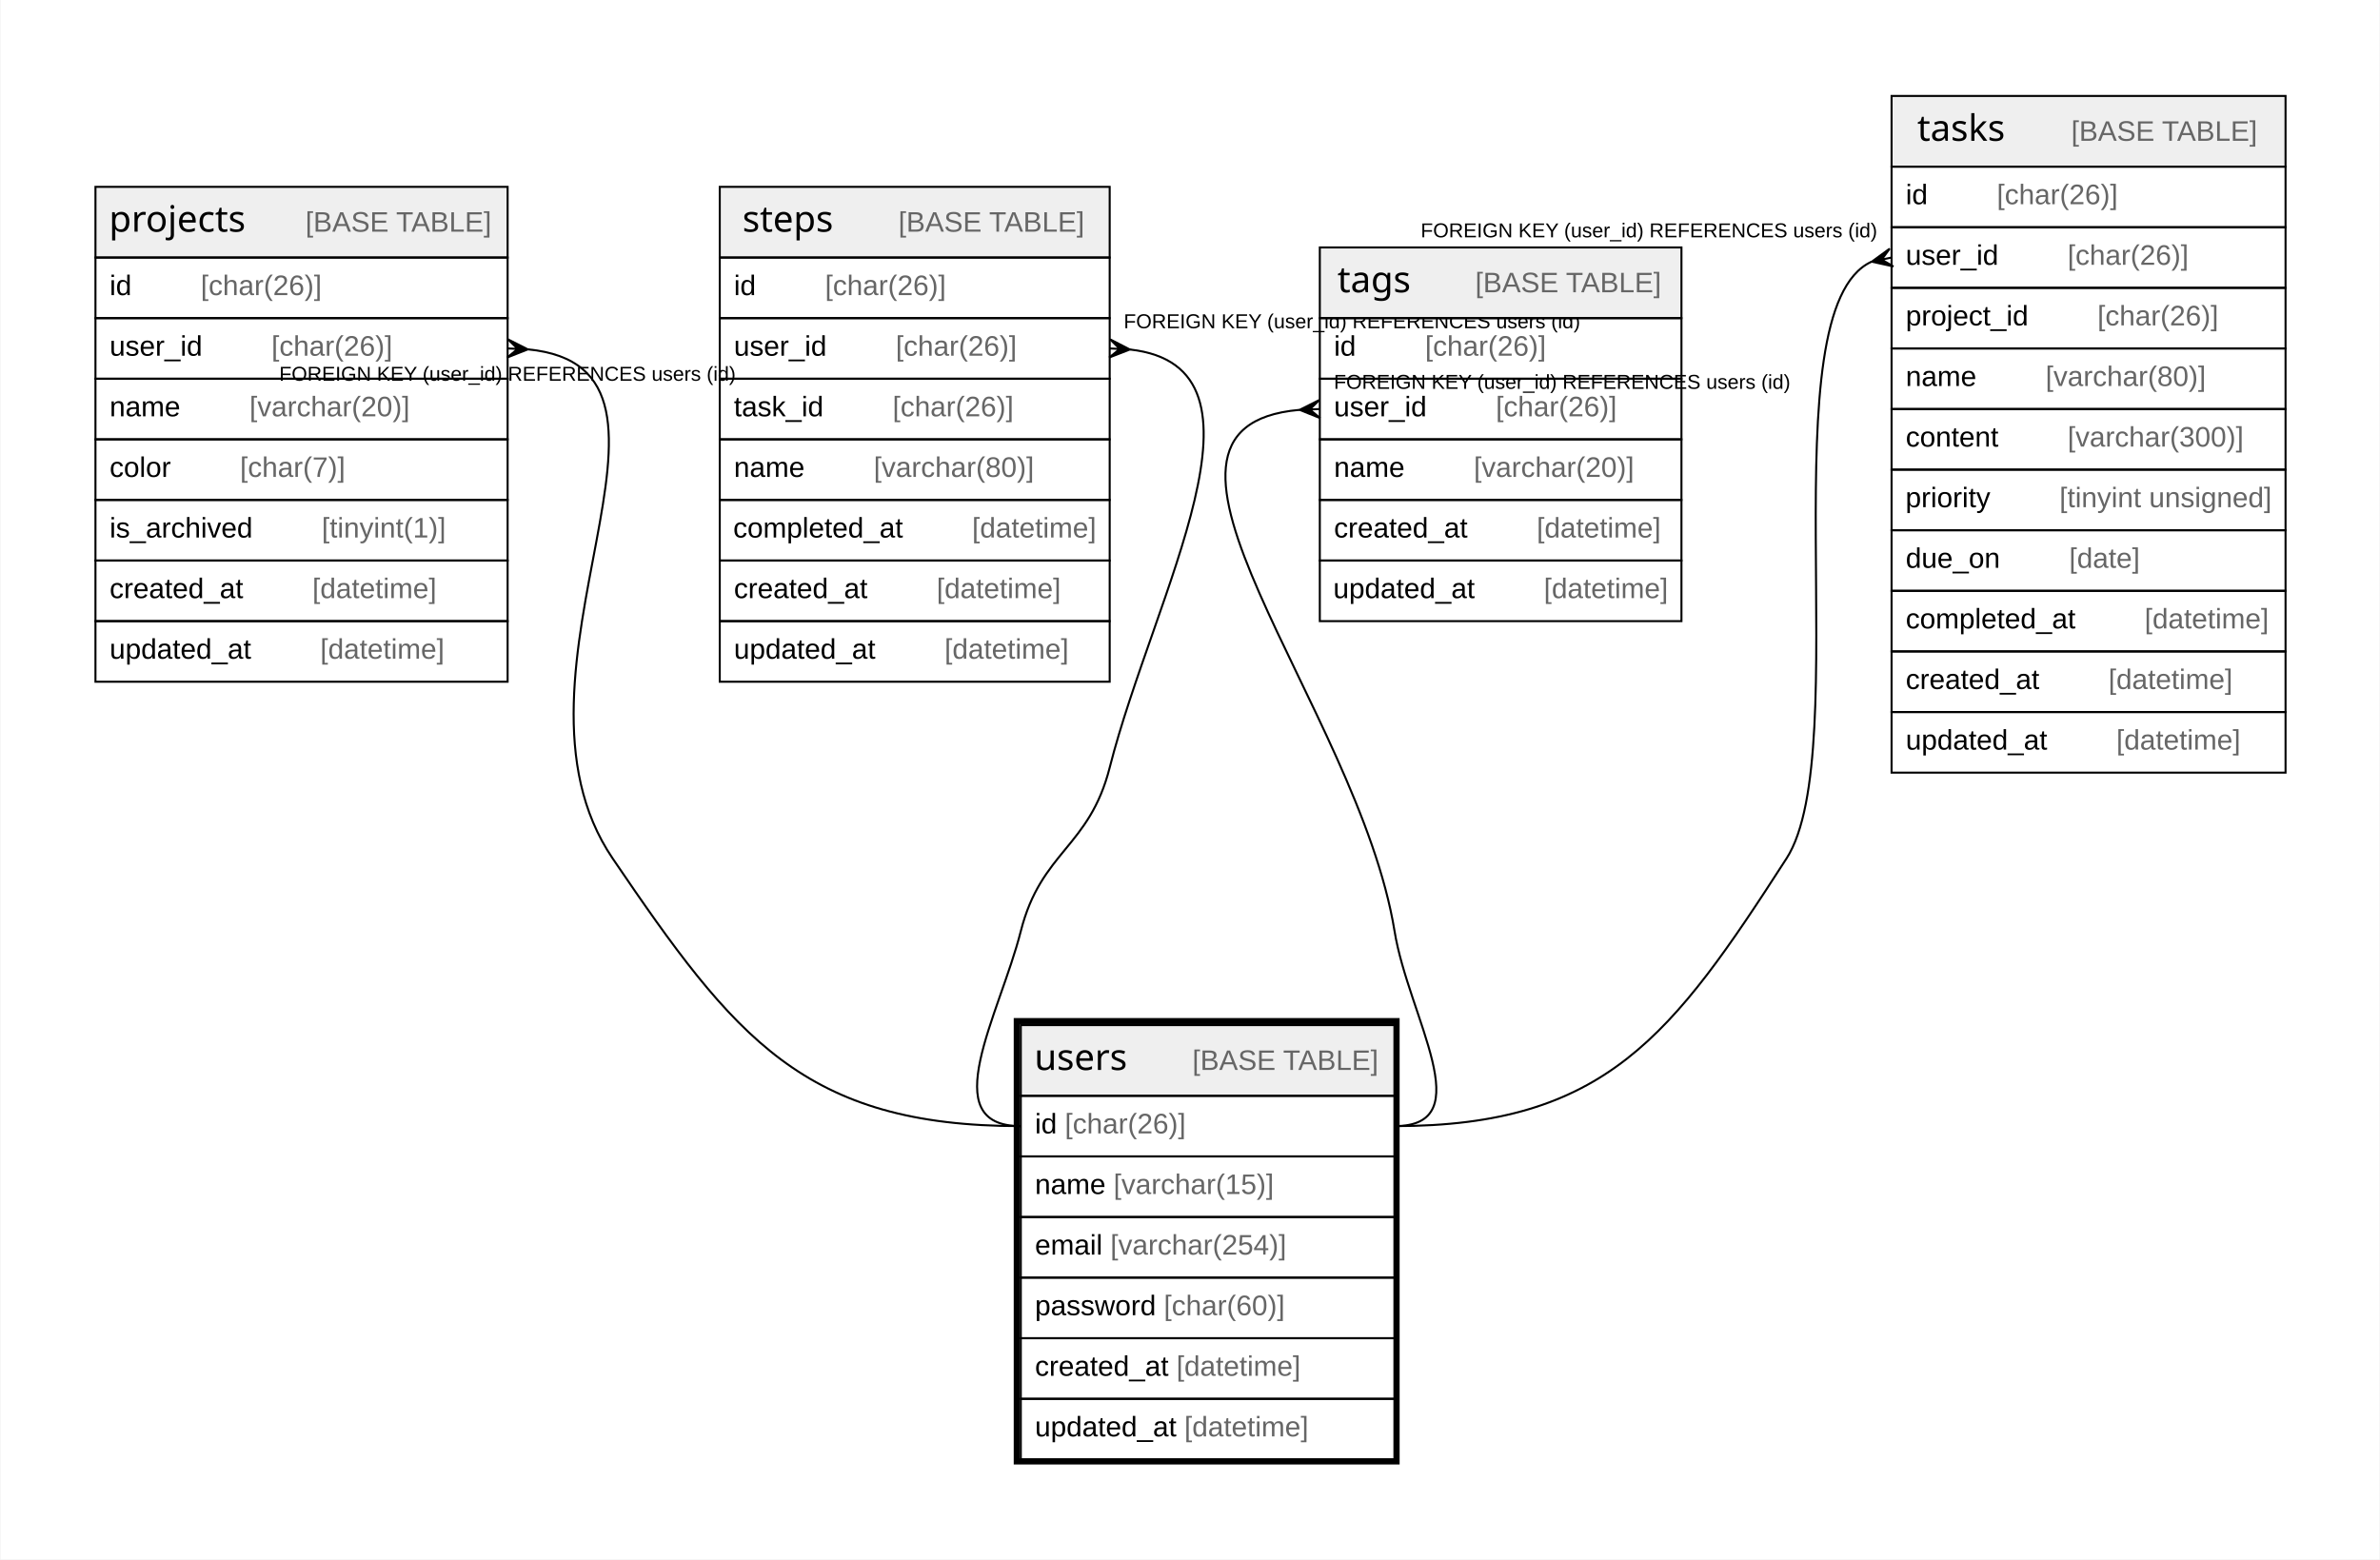
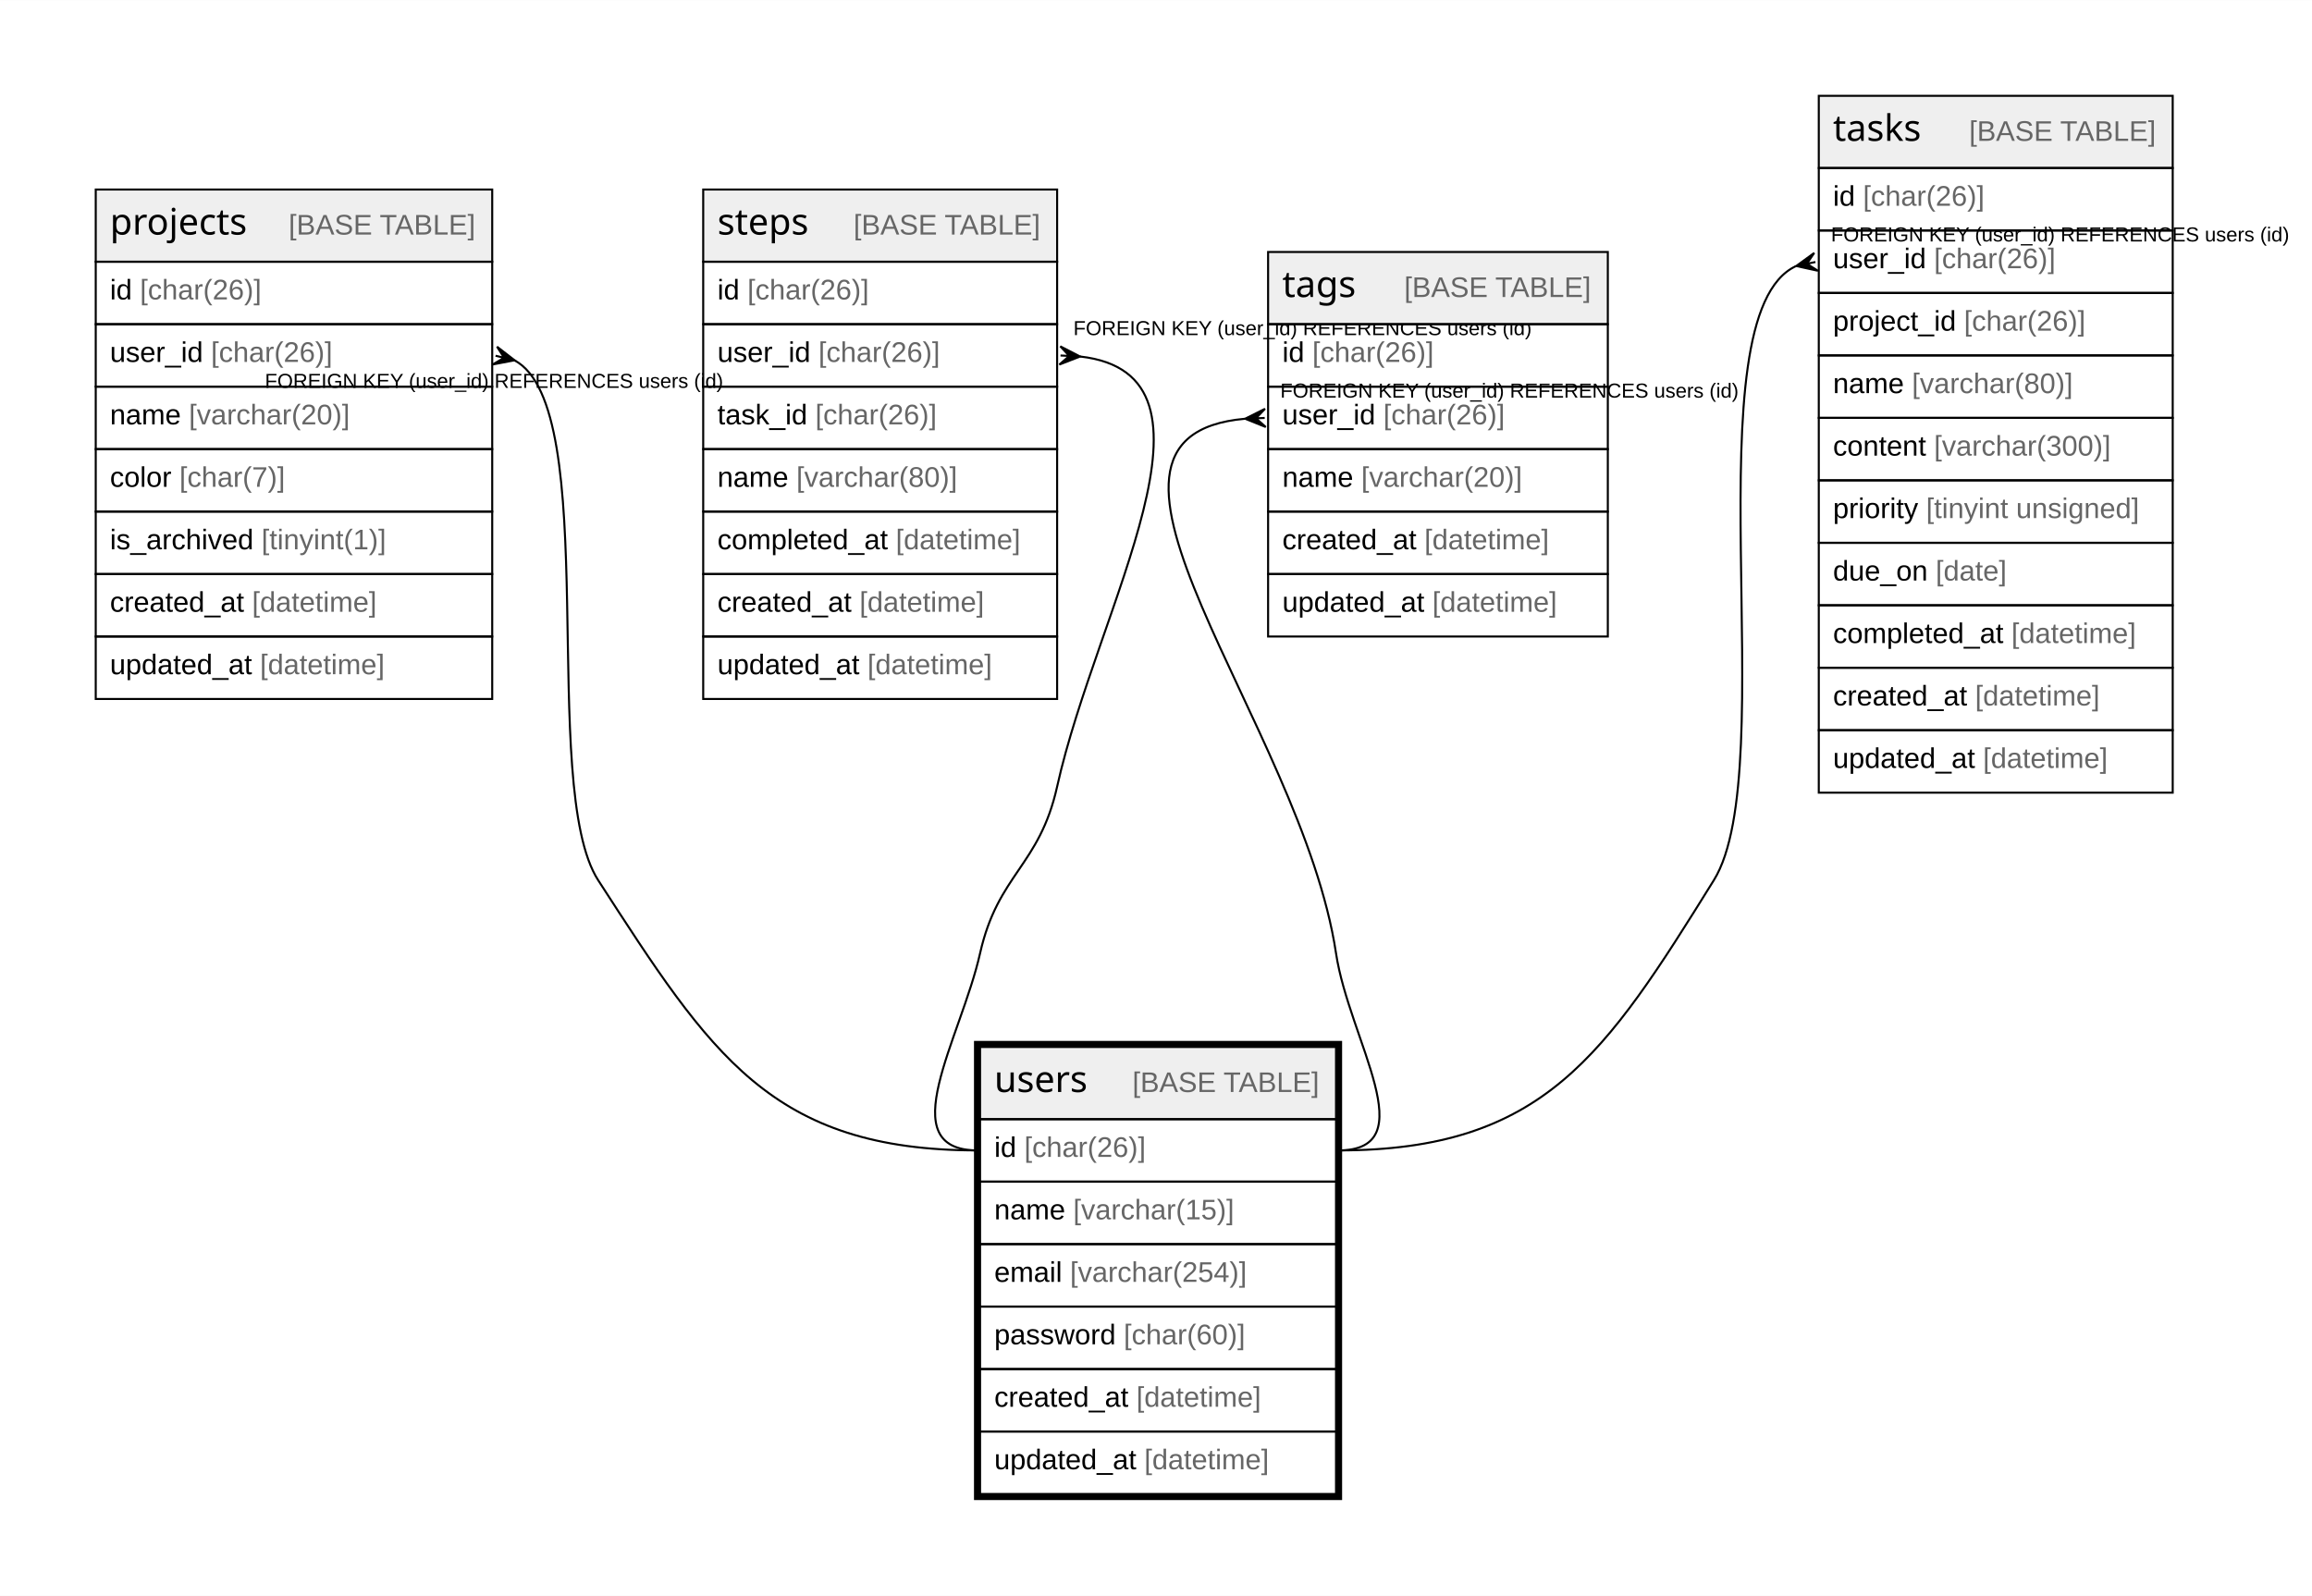
- <svg xmlns="http://www.w3.org/2000/svg" width="1178pt" height="772pt" viewBox="0.00 0.00 1177.50 772.00">
-   <g id="graph0" class="graph" transform="scale(1 1) rotate(0) translate(4 768)">
-     <polygon fill="#ffffff" stroke="transparent" points="-4,4 -4,-768 1173.5,-768 1173.5,4 -4,4" />
+ <svg xmlns="http://www.w3.org/2000/svg" width="1140pt" height="787pt" viewBox="0.00 0.00 1139.85 786.80">
+   <g id="graph0" class="graph" transform="scale(1 1) rotate(0) translate(4 782.8)">
+     <polygon fill="white" stroke="none" points="-4,4 -4,-782.8 1135.85,-782.8 1135.85,4 -4,4" />
    <g id="node1" class="node">
-       <polygon fill="#efefef" stroke="transparent" points="501,-225.5 501,-260.5 686,-260.5 686,-225.5 501,-225.5" />
-       <polygon fill="none" stroke="#000000" points="501,-225.5 501,-260.5 686,-260.5 686,-225.5 501,-225.5" />
-       <text text-anchor="start" x="507.714" y="-238.3" font-family="Arial Bold" font-size="18.00" fill="#000000">users</text>
-       <text text-anchor="start" x="551.718" y="-238.3" font-family="Arial" font-size="14.00" fill="#000000">    </text>
-       <text text-anchor="start" x="585.923" y="-238.3" font-family="Arial" font-size="14.00" fill="#666666">[BASE TABLE]</text>
-       <polygon fill="none" stroke="#000000" points="501,-195.5 501,-225.5 686,-225.5 686,-195.5 501,-195.5" />
-       <text text-anchor="start" x="508" y="-206.9" font-family="Arial" font-size="14.00" fill="#000000">id </text>
-       <text text-anchor="start" x="522.78" y="-206.9" font-family="Arial" font-size="14.00" fill="#666666">[char(26)]</text>
-       <polygon fill="none" stroke="#000000" points="501,-165.5 501,-195.5 686,-195.5 686,-165.5 501,-165.5" />
-       <text text-anchor="start" x="508" y="-176.9" font-family="Arial" font-size="14.00" fill="#000000">name </text>
-       <text text-anchor="start" x="546.899" y="-176.9" font-family="Arial" font-size="14.00" fill="#666666">[varchar(15)]</text>
-       <polygon fill="none" stroke="#000000" points="501,-135.5 501,-165.5 686,-165.5 686,-135.5 501,-135.5" />
-       <text text-anchor="start" x="508" y="-146.9" font-family="Arial" font-size="14.00" fill="#000000">email </text>
-       <text text-anchor="start" x="545.33" y="-146.9" font-family="Arial" font-size="14.00" fill="#666666">[varchar(254)]</text>
-       <polygon fill="none" stroke="#000000" points="501,-105.5 501,-135.5 686,-135.5 686,-105.5 501,-105.5" />
-       <text text-anchor="start" x="508" y="-116.9" font-family="Arial" font-size="14.00" fill="#000000">password </text>
-       <text text-anchor="start" x="571.788" y="-116.9" font-family="Arial" font-size="14.00" fill="#666666">[char(60)]</text>
-       <polygon fill="none" stroke="#000000" points="501,-75.5 501,-105.5 686,-105.5 686,-75.5 501,-75.5" />
-       <text text-anchor="start" x="508" y="-86.9" font-family="Arial" font-size="14.00" fill="#000000">created_at </text>
-       <text text-anchor="start" x="578.028" y="-86.9" font-family="Arial" font-size="14.00" fill="#666666">[datetime]</text>
-       <polygon fill="none" stroke="#000000" points="501,-45.5 501,-75.5 686,-75.5 686,-45.5 501,-45.5" />
-       <text text-anchor="start" x="508" y="-56.9" font-family="Arial" font-size="14.00" fill="#000000">updated_at </text>
-       <text text-anchor="start" x="581.933" y="-56.9" font-family="Arial" font-size="14.00" fill="#666666">[datetime]</text>
-       <polygon fill="none" stroke="#000000" stroke-width="3" points="499,-44.5 499,-262.5 687,-262.5 687,-44.5 499,-44.5" />
+       <polygon fill="#efefef" stroke="none" points="479.19,-231 479.19,-266.6 654.68,-266.6 654.68,-231 479.19,-231" />
+       <polygon fill="none" stroke="black" points="479.19,-231 479.19,-266.6 654.68,-266.6 654.68,-231 479.19,-231" />
+       <text text-anchor="start" x="486.19" y="-244.4" font-family="Arial Bold" font-size="18.00">users</text>
+       <text text-anchor="start" x="523.19" y="-244.4" font-family="Arial" font-size="14.00">    </text>
+       <text text-anchor="start" x="554.3" y="-244.4" font-family="Arial" font-size="14.00" fill="#666666">[BASE TABLE]</text>
+       <polygon fill="none" stroke="black" points="479.19,-200.2 479.19,-231 654.68,-231 654.68,-200.2 479.19,-200.2" />
+       <text text-anchor="start" x="486.19" y="-212.4" font-family="Arial" font-size="14.00">id </text>
+       <text text-anchor="start" x="500.98" y="-212.4" font-family="Arial" font-size="14.00" fill="#666666">[char(26)]</text>
+       <polygon fill="none" stroke="black" points="479.19,-169.4 479.19,-200.2 654.68,-200.2 654.68,-169.4 479.19,-169.4" />
+       <text text-anchor="start" x="486.19" y="-181.6" font-family="Arial" font-size="14.00">name </text>
+       <text text-anchor="start" x="525.1" y="-181.6" font-family="Arial" font-size="14.00" fill="#666666">[varchar(15)]</text>
+       <polygon fill="none" stroke="black" points="479.19,-138.6 479.19,-169.4 654.68,-169.4 654.68,-138.6 479.19,-138.6" />
+       <text text-anchor="start" x="486.19" y="-150.8" font-family="Arial" font-size="14.00">email </text>
+       <text text-anchor="start" x="523.54" y="-150.8" font-family="Arial" font-size="14.00" fill="#666666">[varchar(254)]</text>
+       <polygon fill="none" stroke="black" points="479.19,-107.8 479.19,-138.6 654.68,-138.6 654.68,-107.8 479.19,-107.8" />
+       <text text-anchor="start" x="486.19" y="-120" font-family="Arial" font-size="14.00">password </text>
+       <text text-anchor="start" x="550" y="-120" font-family="Arial" font-size="14.00" fill="#666666">[char(60)]</text>
+       <polygon fill="none" stroke="black" points="479.19,-77 479.19,-107.8 654.68,-107.8 654.68,-77 479.19,-77" />
+       <text text-anchor="start" x="486.19" y="-89.2" font-family="Arial" font-size="14.00">created_at </text>
+       <text text-anchor="start" x="556.24" y="-89.2" font-family="Arial" font-size="14.00" fill="#666666">[datetime]</text>
+       <polygon fill="none" stroke="black" points="479.19,-46.2 479.19,-77 654.68,-77 654.68,-46.2 479.19,-46.2" />
+       <text text-anchor="start" x="486.19" y="-58.4" font-family="Arial" font-size="14.00">updated_at </text>
+       <text text-anchor="start" x="560.15" y="-58.4" font-family="Arial" font-size="14.00" fill="#666666">[datetime]</text>
+       <polygon fill="none" stroke="black" stroke-width="3" points="477.69,-44.7 477.69,-268.1 656.18,-268.1 656.18,-44.7 477.69,-44.7" />
    </g>
    <g id="node2" class="node">
-       <polygon fill="#efefef" stroke="transparent" points="43,-640.5 43,-675.5 247,-675.5 247,-640.5 43,-640.5" />
-       <polygon fill="none" stroke="#000000" points="43,-640.5 43,-675.5 247,-675.5 247,-640.5 43,-640.5" />
-       <text text-anchor="start" x="49.712" y="-653.3" font-family="Arial Bold" font-size="18.00" fill="#000000">projects</text>
-       <text text-anchor="start" x="112.72" y="-653.3" font-family="Arial" font-size="14.00" fill="#000000">    </text>
-       <text text-anchor="start" x="146.924" y="-653.3" font-family="Arial" font-size="14.00" fill="#666666">[BASE TABLE]</text>
-       <polygon fill="none" stroke="#000000" points="43,-610.5 43,-640.5 247,-640.5 247,-610.5 43,-610.5" />
-       <text text-anchor="start" x="50" y="-621.9" font-family="Arial" font-size="14.00" fill="#000000">id    </text>
-       <text text-anchor="start" x="95.094" y="-621.9" font-family="Arial" font-size="14.00" fill="#666666">[char(26)]</text>
-       <polygon fill="none" stroke="#000000" points="43,-580.5 43,-610.5 247,-610.5 247,-580.5 43,-580.5" />
-       <text text-anchor="start" x="50" y="-591.9" font-family="Arial" font-size="14.00" fill="#000000">user_id    </text>
-       <text text-anchor="start" x="130.102" y="-591.9" font-family="Arial" font-size="14.00" fill="#666666">[char(26)]</text>
-       <polygon fill="none" stroke="#000000" points="43,-550.5 43,-580.5 247,-580.5 247,-550.5 43,-550.5" />
-       <text text-anchor="start" x="50" y="-561.9" font-family="Arial" font-size="14.00" fill="#000000">name    </text>
-       <text text-anchor="start" x="119.213" y="-561.9" font-family="Arial" font-size="14.00" fill="#666666">[varchar(20)]</text>
-       <polygon fill="none" stroke="#000000" points="43,-520.5 43,-550.5 247,-550.5 247,-520.5 43,-520.5" />
-       <text text-anchor="start" x="50" y="-531.9" font-family="Arial" font-size="14.00" fill="#000000">color    </text>
-       <text text-anchor="start" x="114.537" y="-531.9" font-family="Arial" font-size="14.00" fill="#666666">[char(7)]</text>
-       <polygon fill="none" stroke="#000000" points="43,-490.5 43,-520.5 247,-520.5 247,-490.5 43,-490.5" />
-       <text text-anchor="start" x="50" y="-501.9" font-family="Arial" font-size="14.00" fill="#000000">is_archived    </text>
-       <text text-anchor="start" x="154.992" y="-501.9" font-family="Arial" font-size="14.00" fill="#666666">[tinyint(1)]</text>
-       <polygon fill="none" stroke="#000000" points="43,-460.5 43,-490.5 247,-490.5 247,-460.5 43,-460.5" />
-       <text text-anchor="start" x="50" y="-471.9" font-family="Arial" font-size="14.00" fill="#000000">created_at    </text>
-       <text text-anchor="start" x="150.342" y="-471.9" font-family="Arial" font-size="14.00" fill="#666666">[datetime]</text>
-       <polygon fill="none" stroke="#000000" points="43,-430.5 43,-460.5 247,-460.5 247,-430.5 43,-430.5" />
-       <text text-anchor="start" x="50" y="-441.9" font-family="Arial" font-size="14.00" fill="#000000">updated_at    </text>
-       <text text-anchor="start" x="154.247" y="-441.9" font-family="Arial" font-size="14.00" fill="#666666">[datetime]</text>
+       <polygon fill="#efefef" stroke="none" points="43.2,-653.8 43.2,-689.4 238.67,-689.4 238.67,-653.8 43.2,-653.8" />
+       <polygon fill="none" stroke="black" points="43.2,-653.8 43.2,-689.4 238.67,-689.4 238.67,-653.8 43.2,-653.8" />
+       <text text-anchor="start" x="50.2" y="-667.2" font-family="Arial Bold" font-size="18.00">projects</text>
+       <text text-anchor="start" x="107.18" y="-667.2" font-family="Arial" font-size="14.00">    </text>
+       <text text-anchor="start" x="138.3" y="-667.2" font-family="Arial" font-size="14.00" fill="#666666">[BASE TABLE]</text>
+       <polygon fill="none" stroke="black" points="43.2,-623 43.2,-653.8 238.67,-653.8 238.67,-623 43.2,-623" />
+       <text text-anchor="start" x="50.2" y="-635.2" font-family="Arial" font-size="14.00">id </text>
+       <text text-anchor="start" x="64.99" y="-635.2" font-family="Arial" font-size="14.00" fill="#666666">[char(26)]</text>
+       <polygon fill="none" stroke="black" points="43.2,-592.2 43.2,-623 238.67,-623 238.67,-592.2 43.2,-592.2" />
+       <text text-anchor="start" x="50.2" y="-604.4" font-family="Arial" font-size="14.00">user_id </text>
+       <text text-anchor="start" x="100.01" y="-604.4" font-family="Arial" font-size="14.00" fill="#666666">[char(26)]</text>
+       <polygon fill="none" stroke="black" points="43.2,-561.4 43.2,-592.2 238.67,-592.2 238.67,-561.4 43.2,-561.4" />
+       <text text-anchor="start" x="50.2" y="-573.6" font-family="Arial" font-size="14.00">name </text>
+       <text text-anchor="start" x="89.11" y="-573.6" font-family="Arial" font-size="14.00" fill="#666666">[varchar(20)]</text>
+       <polygon fill="none" stroke="black" points="43.2,-530.6 43.2,-561.4 238.67,-561.4 238.67,-530.6 43.2,-530.6" />
+       <text text-anchor="start" x="50.2" y="-542.8" font-family="Arial" font-size="14.00">color </text>
+       <text text-anchor="start" x="84.43" y="-542.8" font-family="Arial" font-size="14.00" fill="#666666">[char(7)]</text>
+       <polygon fill="none" stroke="black" points="43.2,-499.8 43.2,-530.6 238.67,-530.6 238.67,-499.8 43.2,-499.8" />
+       <text text-anchor="start" x="50.2" y="-512" font-family="Arial" font-size="14.00">is_archived </text>
+       <text text-anchor="start" x="124.9" y="-512" font-family="Arial" font-size="14.00" fill="#666666">[tinyint(1)]</text>
+       <polygon fill="none" stroke="black" points="43.2,-469 43.2,-499.8 238.67,-499.8 238.67,-469 43.2,-469" />
+       <text text-anchor="start" x="50.2" y="-481.2" font-family="Arial" font-size="14.00">created_at </text>
+       <text text-anchor="start" x="120.25" y="-481.2" font-family="Arial" font-size="14.00" fill="#666666">[datetime]</text>
+       <polygon fill="none" stroke="black" points="43.2,-438.2 43.2,-469 238.67,-469 238.67,-438.2 43.2,-438.2" />
+       <text text-anchor="start" x="50.2" y="-450.4" font-family="Arial" font-size="14.00">updated_at </text>
+       <text text-anchor="start" x="124.16" y="-450.4" font-family="Arial" font-size="14.00" fill="#666666">[datetime]</text>
    </g>
    <g id="edge1" class="edge">
-       <path fill="none" stroke="#000000" d="M257.047,-595.045C353.829,-585.704 236.631,-434.817 299,-343 359.33,-254.184 393.632,-210.5 501,-210.5" />
-       <polygon fill="#000000" stroke="#000000" points="256.99,-595.047 246.796,-591.005 251.995,-595.274 247,-595.5 247,-595.5 247,-595.5 251.995,-595.274 247.204,-599.995 256.99,-595.047 256.99,-595.047" />
-       <text text-anchor="start" x="133.945" y="-579.5" font-family="Arial" font-size="10.00" fill="#000000">FOREIGN KEY (user_id) REFERENCES users (id)</text>
+       <path fill="none" stroke="black" d="M249.56,-605.23C293.67,-582.03 261.09,-394.95 290.93,-348.8 346.4,-263.04 376.06,-215.6 478.19,-215.6" />
+       <polygon fill="black" stroke="black" points="249.72,-605.2 238.95,-603.15 244.53,-606.44 240.32,-607.44 240.32,-607.44 240.32,-607.44 244.53,-606.44 241.04,-611.9 249.72,-605.2" />
+       <text text-anchor="start" x="126.59" y="-591.6" font-family="Arial" font-size="10.00">FOREIGN KEY (user_id) REFERENCES users (id)</text>
    </g>
    <g id="node3" class="node">
-       <polygon fill="#efefef" stroke="transparent" points="352,-640.5 352,-675.5 545,-675.5 545,-640.5 352,-640.5" />
-       <polygon fill="none" stroke="#000000" points="352,-640.5 352,-675.5 545,-675.5 545,-640.5 352,-640.5" />
-       <text text-anchor="start" x="363.209" y="-653.3" font-family="Arial Bold" font-size="18.00" fill="#000000">steps</text>
-       <text text-anchor="start" x="406.223" y="-653.3" font-family="Arial" font-size="14.00" fill="#000000">    </text>
-       <text text-anchor="start" x="440.428" y="-653.3" font-family="Arial" font-size="14.00" fill="#666666">[BASE TABLE]</text>
-       <polygon fill="none" stroke="#000000" points="352,-610.5 352,-640.5 545,-640.5 545,-610.5 352,-610.5" />
-       <text text-anchor="start" x="359" y="-621.9" font-family="Arial" font-size="14.00" fill="#000000">id    </text>
-       <text text-anchor="start" x="404.094" y="-621.9" font-family="Arial" font-size="14.00" fill="#666666">[char(26)]</text>
-       <polygon fill="none" stroke="#000000" points="352,-580.5 352,-610.5 545,-610.5 545,-580.5 352,-580.5" />
-       <text text-anchor="start" x="359" y="-591.9" font-family="Arial" font-size="14.00" fill="#000000">user_id    </text>
-       <text text-anchor="start" x="439.102" y="-591.9" font-family="Arial" font-size="14.00" fill="#666666">[char(26)]</text>
-       <polygon fill="none" stroke="#000000" points="352,-550.5 352,-580.5 545,-580.5 545,-550.5 352,-550.5" />
-       <text text-anchor="start" x="359" y="-561.9" font-family="Arial" font-size="14.00" fill="#000000">task_id    </text>
-       <text text-anchor="start" x="437.55" y="-561.9" font-family="Arial" font-size="14.00" fill="#666666">[char(26)]</text>
-       <polygon fill="none" stroke="#000000" points="352,-520.5 352,-550.5 545,-550.5 545,-520.5 352,-520.5" />
-       <text text-anchor="start" x="359" y="-531.9" font-family="Arial" font-size="14.00" fill="#000000">name    </text>
-       <text text-anchor="start" x="428.213" y="-531.9" font-family="Arial" font-size="14.00" fill="#666666">[varchar(80)]</text>
-       <polygon fill="none" stroke="#000000" points="352,-490.5 352,-520.5 545,-520.5 545,-490.5 352,-490.5" />
-       <text text-anchor="start" x="358.654" y="-501.9" font-family="Arial" font-size="14.00" fill="#000000">completed_at    </text>
-       <text text-anchor="start" x="476.886" y="-501.9" font-family="Arial" font-size="14.00" fill="#666666">[datetime]</text>
-       <polygon fill="none" stroke="#000000" points="352,-460.5 352,-490.5 545,-490.5 545,-460.5 352,-460.5" />
-       <text text-anchor="start" x="359" y="-471.9" font-family="Arial" font-size="14.00" fill="#000000">created_at    </text>
-       <text text-anchor="start" x="459.342" y="-471.9" font-family="Arial" font-size="14.00" fill="#666666">[datetime]</text>
-       <polygon fill="none" stroke="#000000" points="352,-430.5 352,-460.5 545,-460.5 545,-430.5 352,-430.5" />
-       <text text-anchor="start" x="359" y="-441.9" font-family="Arial" font-size="14.00" fill="#000000">updated_at    </text>
-       <text text-anchor="start" x="463.247" y="-441.9" font-family="Arial" font-size="14.00" fill="#666666">[datetime]</text>
+       <polygon fill="#efefef" stroke="none" points="342.69,-653.8 342.69,-689.4 517.18,-689.4 517.18,-653.8 342.69,-653.8" />
+       <polygon fill="none" stroke="black" points="342.69,-653.8 342.69,-689.4 517.18,-689.4 517.18,-653.8 342.69,-653.8" />
+       <text text-anchor="start" x="349.69" y="-667.2" font-family="Arial Bold" font-size="18.00">steps</text>
+       <text text-anchor="start" x="385.69" y="-667.2" font-family="Arial" font-size="14.00">    </text>
+       <text text-anchor="start" x="416.81" y="-667.2" font-family="Arial" font-size="14.00" fill="#666666">[BASE TABLE]</text>
+       <polygon fill="none" stroke="black" points="342.69,-623 342.69,-653.8 517.18,-653.8 517.18,-623 342.69,-623" />
+       <text text-anchor="start" x="349.69" y="-635.2" font-family="Arial" font-size="14.00">id </text>
+       <text text-anchor="start" x="364.48" y="-635.2" font-family="Arial" font-size="14.00" fill="#666666">[char(26)]</text>
+       <polygon fill="none" stroke="black" points="342.69,-592.2 342.69,-623 517.18,-623 517.18,-592.2 342.69,-592.2" />
+       <text text-anchor="start" x="349.69" y="-604.4" font-family="Arial" font-size="14.00">user_id </text>
+       <text text-anchor="start" x="399.5" y="-604.4" font-family="Arial" font-size="14.00" fill="#666666">[char(26)]</text>
+       <polygon fill="none" stroke="black" points="342.69,-561.4 342.69,-592.2 517.18,-592.2 517.18,-561.4 342.69,-561.4" />
+       <text text-anchor="start" x="349.69" y="-573.6" font-family="Arial" font-size="14.00">task_id </text>
+       <text text-anchor="start" x="397.94" y="-573.6" font-family="Arial" font-size="14.00" fill="#666666">[char(26)]</text>
+       <polygon fill="none" stroke="black" points="342.69,-530.6 342.69,-561.4 517.18,-561.4 517.18,-530.6 342.69,-530.6" />
+       <text text-anchor="start" x="349.69" y="-542.8" font-family="Arial" font-size="14.00">name </text>
+       <text text-anchor="start" x="388.6" y="-542.8" font-family="Arial" font-size="14.00" fill="#666666">[varchar(80)]</text>
+       <polygon fill="none" stroke="black" points="342.69,-499.8 342.69,-530.6 517.18,-530.6 517.18,-499.8 342.69,-499.8" />
+       <text text-anchor="start" x="349.69" y="-512" font-family="Arial" font-size="14.00">completed_at </text>
+       <text text-anchor="start" x="437.63" y="-512" font-family="Arial" font-size="14.00" fill="#666666">[datetime]</text>
+       <polygon fill="none" stroke="black" points="342.69,-469 342.69,-499.8 517.18,-499.8 517.18,-469 342.69,-469" />
+       <text text-anchor="start" x="349.69" y="-481.2" font-family="Arial" font-size="14.00">created_at </text>
+       <text text-anchor="start" x="419.74" y="-481.2" font-family="Arial" font-size="14.00" fill="#666666">[datetime]</text>
+       <polygon fill="none" stroke="black" points="342.69,-438.2 342.69,-469 517.18,-469 517.18,-438.2 342.69,-438.2" />
+       <text text-anchor="start" x="349.69" y="-450.4" font-family="Arial" font-size="14.00">updated_at </text>
+       <text text-anchor="start" x="423.65" y="-450.4" font-family="Arial" font-size="14.00" fill="#666666">[datetime]</text>
    </g>
    <g id="edge2" class="edge">
-       <path fill="none" stroke="#000000" d="M555.079,-594.968C631.863,-586.316 566.822,-473.891 545,-388 534.912,-348.293 511.088,-346.707 501,-307 490.439,-265.432 458.111,-210.5 501,-210.5" />
-       <polygon fill="#000000" stroke="#000000" points="554.986,-594.973 544.763,-591.006 549.993,-595.236 545,-595.5 545,-595.5 545,-595.5 549.993,-595.236 545.237,-599.994 554.986,-594.973 554.986,-594.973" />
-       <text text-anchor="start" x="551.945" y="-605.5" font-family="Arial" font-size="10.00" fill="#000000">FOREIGN KEY (user_id) REFERENCES users (id)</text>
+       <path fill="none" stroke="black" d="M528.49,-607.06C606.89,-598.24 536.89,-483.63 517.18,-395 508.44,-355.71 488.04,-352.06 479.19,-312.8 469.7,-270.65 434.99,-215.6 478.19,-215.6" />
+       <polygon fill="black" stroke="black" points="528.5,-607.06 518.28,-603.09 523.17,-607.34 518.85,-607.56 518.85,-607.56 518.85,-607.56 523.17,-607.34 518.75,-612.08 528.5,-607.06" />
+       <text text-anchor="start" x="525.18" y="-617.6" font-family="Arial" font-size="10.00">FOREIGN KEY (user_id) REFERENCES users (id)</text>
    </g>
    <g id="node4" class="node">
-       <polygon fill="#efefef" stroke="transparent" points="649,-610.5 649,-645.5 828,-645.5 828,-610.5 649,-610.5" />
-       <polygon fill="none" stroke="#000000" points="649,-610.5 649,-645.5 828,-645.5 828,-610.5 649,-610.5" />
-       <text text-anchor="start" x="657.709" y="-623.3" font-family="Arial Bold" font-size="18.00" fill="#000000">tags</text>
-       <text text-anchor="start" x="691.723" y="-623.3" font-family="Arial" font-size="14.00" fill="#000000">    </text>
-       <text text-anchor="start" x="725.928" y="-623.3" font-family="Arial" font-size="14.00" fill="#666666">[BASE TABLE]</text>
-       <polygon fill="none" stroke="#000000" points="649,-580.5 649,-610.5 828,-610.5 828,-580.5 649,-580.5" />
-       <text text-anchor="start" x="656" y="-591.9" font-family="Arial" font-size="14.00" fill="#000000">id    </text>
-       <text text-anchor="start" x="701.094" y="-591.9" font-family="Arial" font-size="14.00" fill="#666666">[char(26)]</text>
-       <polygon fill="none" stroke="#000000" points="649,-550.5 649,-580.5 828,-580.5 828,-550.5 649,-550.5" />
-       <text text-anchor="start" x="656" y="-561.9" font-family="Arial" font-size="14.00" fill="#000000">user_id    </text>
-       <text text-anchor="start" x="736.102" y="-561.9" font-family="Arial" font-size="14.00" fill="#666666">[char(26)]</text>
-       <polygon fill="none" stroke="#000000" points="649,-520.5 649,-550.5 828,-550.5 828,-520.5 649,-520.5" />
-       <text text-anchor="start" x="656" y="-531.9" font-family="Arial" font-size="14.00" fill="#000000">name    </text>
-       <text text-anchor="start" x="725.213" y="-531.9" font-family="Arial" font-size="14.00" fill="#666666">[varchar(20)]</text>
-       <polygon fill="none" stroke="#000000" points="649,-490.5 649,-520.5 828,-520.5 828,-490.5 649,-490.5" />
-       <text text-anchor="start" x="656" y="-501.9" font-family="Arial" font-size="14.00" fill="#000000">created_at    </text>
-       <text text-anchor="start" x="756.342" y="-501.9" font-family="Arial" font-size="14.00" fill="#666666">[datetime]</text>
-       <polygon fill="none" stroke="#000000" points="649,-460.5 649,-490.5 828,-490.5 828,-460.5 649,-460.5" />
-       <text text-anchor="start" x="655.647" y="-471.9" font-family="Arial" font-size="14.00" fill="#000000">updated_at    </text>
-       <text text-anchor="start" x="759.893" y="-471.9" font-family="Arial" font-size="14.00" fill="#666666">[datetime]</text>
+       <polygon fill="#efefef" stroke="none" points="621.19,-623 621.19,-658.6 788.68,-658.6 788.68,-623 621.19,-623" />
+       <polygon fill="none" stroke="black" points="621.19,-623 621.19,-658.6 788.68,-658.6 788.68,-623 621.19,-623" />
+       <text text-anchor="start" x="628.19" y="-636.4" font-family="Arial Bold" font-size="18.00">tags</text>
+       <text text-anchor="start" x="657.19" y="-636.4" font-family="Arial" font-size="14.00">    </text>
+       <text text-anchor="start" x="688.3" y="-636.4" font-family="Arial" font-size="14.00" fill="#666666">[BASE TABLE]</text>
+       <polygon fill="none" stroke="black" points="621.19,-592.2 621.19,-623 788.68,-623 788.68,-592.2 621.19,-592.2" />
+       <text text-anchor="start" x="628.19" y="-604.4" font-family="Arial" font-size="14.00">id </text>
+       <text text-anchor="start" x="642.98" y="-604.4" font-family="Arial" font-size="14.00" fill="#666666">[char(26)]</text>
+       <polygon fill="none" stroke="black" points="621.19,-561.4 621.19,-592.2 788.68,-592.2 788.68,-561.4 621.19,-561.4" />
+       <text text-anchor="start" x="628.19" y="-573.6" font-family="Arial" font-size="14.00">user_id </text>
+       <text text-anchor="start" x="678" y="-573.6" font-family="Arial" font-size="14.00" fill="#666666">[char(26)]</text>
+       <polygon fill="none" stroke="black" points="621.19,-530.6 621.19,-561.4 788.68,-561.4 788.68,-530.6 621.19,-530.6" />
+       <text text-anchor="start" x="628.19" y="-542.8" font-family="Arial" font-size="14.00">name </text>
+       <text text-anchor="start" x="667.1" y="-542.8" font-family="Arial" font-size="14.00" fill="#666666">[varchar(20)]</text>
+       <polygon fill="none" stroke="black" points="621.19,-499.8 621.19,-530.6 788.68,-530.6 788.68,-499.8 621.19,-499.8" />
+       <text text-anchor="start" x="628.19" y="-512" font-family="Arial" font-size="14.00">created_at </text>
+       <text text-anchor="start" x="698.24" y="-512" font-family="Arial" font-size="14.00" fill="#666666">[datetime]</text>
+       <polygon fill="none" stroke="black" points="621.19,-469 621.19,-499.8 788.68,-499.8 788.68,-469 621.19,-469" />
+       <text text-anchor="start" x="628.19" y="-481.2" font-family="Arial" font-size="14.00">updated_at </text>
+       <text text-anchor="start" x="702.15" y="-481.2" font-family="Arial" font-size="14.00" fill="#666666">[datetime]</text>
    </g>
    <g id="edge3" class="edge">
-       <path fill="none" stroke="#000000" d="M638.842,-565.084C541.231,-556.533 667.99,-417.981 686,-307 692.87,-264.665 728.889,-210.5 686,-210.5" />
-       <polygon fill="#000000" stroke="#000000" points="639.008,-565.09 648.816,-569.996 644.004,-565.295 649,-565.5 649,-565.5 649,-565.5 644.004,-565.295 649.184,-561.004 639.008,-565.09 639.008,-565.09" />
-       <text text-anchor="start" x="655.945" y="-575.5" font-family="Arial" font-size="10.00" fill="#000000">FOREIGN KEY (user_id) REFERENCES users (id)</text>
+       <path fill="none" stroke="black" d="M609.83,-576.37C510.2,-567.64 637.64,-426.16 654.68,-312.8 661.1,-270.08 698.88,-215.6 655.68,-215.6" />
+       <polygon fill="black" stroke="black" points="609.87,-576.38 619.67,-581.28 615.2,-576.59 619.52,-576.77 619.52,-576.77 619.52,-576.77 615.2,-576.59 620.04,-572.29 609.87,-576.38" />
+       <text text-anchor="start" x="627.19" y="-586.8" font-family="Arial" font-size="10.00">FOREIGN KEY (user_id) REFERENCES users (id)</text>
    </g>
    <g id="node5" class="node">
-       <polygon fill="#efefef" stroke="transparent" points="932,-685.5 932,-720.5 1127,-720.5 1127,-685.5 932,-685.5" />
-       <polygon fill="none" stroke="#000000" points="932,-685.5 932,-720.5 1127,-720.5 1127,-685.5 932,-685.5" />
-       <text text-anchor="start" x="944.712" y="-698.3" font-family="Arial Bold" font-size="18.00" fill="#000000">tasks</text>
-       <text text-anchor="start" x="986.72" y="-698.3" font-family="Arial" font-size="14.00" fill="#000000">    </text>
-       <text text-anchor="start" x="1020.925" y="-698.3" font-family="Arial" font-size="14.00" fill="#666666">[BASE TABLE]</text>
-       <polygon fill="none" stroke="#000000" points="932,-655.5 932,-685.5 1127,-685.5 1127,-655.5 932,-655.5" />
-       <text text-anchor="start" x="939" y="-666.9" font-family="Arial" font-size="14.00" fill="#000000">id    </text>
-       <text text-anchor="start" x="984.094" y="-666.9" font-family="Arial" font-size="14.00" fill="#666666">[char(26)]</text>
-       <polygon fill="none" stroke="#000000" points="932,-625.5 932,-655.5 1127,-655.5 1127,-625.5 932,-625.5" />
-       <text text-anchor="start" x="939" y="-636.9" font-family="Arial" font-size="14.00" fill="#000000">user_id    </text>
-       <text text-anchor="start" x="1019.102" y="-636.9" font-family="Arial" font-size="14.00" fill="#666666">[char(26)]</text>
-       <polygon fill="none" stroke="#000000" points="932,-595.5 932,-625.5 1127,-625.5 1127,-595.5 932,-595.5" />
-       <text text-anchor="start" x="939" y="-606.9" font-family="Arial" font-size="14.00" fill="#000000">project_id    </text>
-       <text text-anchor="start" x="1033.882" y="-606.9" font-family="Arial" font-size="14.00" fill="#666666">[char(26)]</text>
-       <polygon fill="none" stroke="#000000" points="932,-565.5 932,-595.5 1127,-595.5 1127,-565.5 932,-565.5" />
-       <text text-anchor="start" x="939" y="-576.9" font-family="Arial" font-size="14.00" fill="#000000">name    </text>
-       <text text-anchor="start" x="1008.213" y="-576.9" font-family="Arial" font-size="14.00" fill="#666666">[varchar(80)]</text>
-       <polygon fill="none" stroke="#000000" points="932,-535.5 932,-565.5 1127,-565.5 1127,-535.5 932,-535.5" />
-       <text text-anchor="start" x="939" y="-546.9" font-family="Arial" font-size="14.00" fill="#000000">content    </text>
-       <text text-anchor="start" x="1019.116" y="-546.9" font-family="Arial" font-size="14.00" fill="#666666">[varchar(300)]</text>
-       <polygon fill="none" stroke="#000000" points="932,-505.5 932,-535.5 1127,-535.5 1127,-505.5 932,-505.5" />
-       <text text-anchor="start" x="938.886" y="-516.9" font-family="Arial" font-size="14.00" fill="#000000">priority    </text>
-       <text text-anchor="start" x="1015.081" y="-516.9" font-family="Arial" font-size="14.00" fill="#666666">[tinyint unsigned]</text>
-       <polygon fill="none" stroke="#000000" points="932,-475.5 932,-505.5 1127,-505.5 1127,-475.5 932,-475.5" />
-       <text text-anchor="start" x="939" y="-486.9" font-family="Arial" font-size="14.00" fill="#000000">due_on    </text>
-       <text text-anchor="start" x="1019.9" y="-486.9" font-family="Arial" font-size="14.00" fill="#666666">[date]</text>
-       <polygon fill="none" stroke="#000000" points="932,-445.5 932,-475.5 1127,-475.5 1127,-445.5 932,-445.5" />
-       <text text-anchor="start" x="939" y="-456.9" font-family="Arial" font-size="14.00" fill="#000000">completed_at    </text>
-       <text text-anchor="start" x="1057.231" y="-456.9" font-family="Arial" font-size="14.00" fill="#666666">[datetime]</text>
-       <polygon fill="none" stroke="#000000" points="932,-415.5 932,-445.5 1127,-445.5 1127,-415.5 932,-415.5" />
-       <text text-anchor="start" x="939" y="-426.9" font-family="Arial" font-size="14.00" fill="#000000">created_at    </text>
-       <text text-anchor="start" x="1039.342" y="-426.9" font-family="Arial" font-size="14.00" fill="#666666">[datetime]</text>
-       <polygon fill="none" stroke="#000000" points="932,-385.5 932,-415.5 1127,-415.5 1127,-385.5 932,-385.5" />
-       <text text-anchor="start" x="939" y="-396.9" font-family="Arial" font-size="14.00" fill="#000000">updated_at    </text>
-       <text text-anchor="start" x="1043.247" y="-396.9" font-family="Arial" font-size="14.00" fill="#666666">[datetime]</text>
+       <polygon fill="#efefef" stroke="none" points="892.69,-700 892.69,-735.6 1067.18,-735.6 1067.18,-700 892.69,-700" />
+       <polygon fill="none" stroke="black" points="892.69,-700 892.69,-735.6 1067.18,-735.6 1067.18,-700 892.69,-700" />
+       <text text-anchor="start" x="899.69" y="-713.4" font-family="Arial Bold" font-size="18.00">tasks</text>
+       <text text-anchor="start" x="935.69" y="-713.4" font-family="Arial" font-size="14.00">    </text>
+       <text text-anchor="start" x="966.81" y="-713.4" font-family="Arial" font-size="14.00" fill="#666666">[BASE TABLE]</text>
+       <polygon fill="none" stroke="black" points="892.69,-669.2 892.69,-700 1067.18,-700 1067.18,-669.2 892.69,-669.2" />
+       <text text-anchor="start" x="899.69" y="-681.4" font-family="Arial" font-size="14.00">id </text>
+       <text text-anchor="start" x="914.48" y="-681.4" font-family="Arial" font-size="14.00" fill="#666666">[char(26)]</text>
+       <polygon fill="none" stroke="black" points="892.69,-638.4 892.69,-669.2 1067.18,-669.2 1067.18,-638.4 892.69,-638.4" />
+       <text text-anchor="start" x="899.69" y="-650.6" font-family="Arial" font-size="14.00">user_id </text>
+       <text text-anchor="start" x="949.5" y="-650.6" font-family="Arial" font-size="14.00" fill="#666666">[char(26)]</text>
+       <polygon fill="none" stroke="black" points="892.69,-607.6 892.69,-638.4 1067.18,-638.4 1067.18,-607.6 892.69,-607.6" />
+       <text text-anchor="start" x="899.69" y="-619.8" font-family="Arial" font-size="14.00">project_id </text>
+       <text text-anchor="start" x="964.28" y="-619.8" font-family="Arial" font-size="14.00" fill="#666666">[char(26)]</text>
+       <polygon fill="none" stroke="black" points="892.69,-576.8 892.69,-607.6 1067.18,-607.6 1067.18,-576.8 892.69,-576.8" />
+       <text text-anchor="start" x="899.69" y="-589" font-family="Arial" font-size="14.00">name </text>
+       <text text-anchor="start" x="938.6" y="-589" font-family="Arial" font-size="14.00" fill="#666666">[varchar(80)]</text>
+       <polygon fill="none" stroke="black" points="892.69,-546 892.69,-576.8 1067.18,-576.8 1067.18,-546 892.69,-546" />
+       <text text-anchor="start" x="899.69" y="-558.2" font-family="Arial" font-size="14.00">content </text>
+       <text text-anchor="start" x="949.5" y="-558.2" font-family="Arial" font-size="14.00" fill="#666666">[varchar(300)]</text>
+       <polygon fill="none" stroke="black" points="892.69,-515.2 892.69,-546 1067.18,-546 1067.18,-515.2 892.69,-515.2" />
+       <text text-anchor="start" x="899.69" y="-527.4" font-family="Arial" font-size="14.00">priority </text>
+       <text text-anchor="start" x="945.59" y="-527.4" font-family="Arial" font-size="14.00" fill="#666666">[tinyint unsigned]</text>
+       <polygon fill="none" stroke="black" points="892.69,-484.4 892.69,-515.2 1067.18,-515.2 1067.18,-484.4 892.69,-484.4" />
+       <text text-anchor="start" x="899.69" y="-496.6" font-family="Arial" font-size="14.00">due_on </text>
+       <text text-anchor="start" x="950.3" y="-496.6" font-family="Arial" font-size="14.00" fill="#666666">[date]</text>
+       <polygon fill="none" stroke="black" points="892.69,-453.6 892.69,-484.4 1067.18,-484.4 1067.18,-453.6 892.69,-453.6" />
+       <text text-anchor="start" x="899.69" y="-465.8" font-family="Arial" font-size="14.00">completed_at </text>
+       <text text-anchor="start" x="987.63" y="-465.8" font-family="Arial" font-size="14.00" fill="#666666">[datetime]</text>
+       <polygon fill="none" stroke="black" points="892.69,-422.8 892.69,-453.6 1067.18,-453.6 1067.18,-422.8 892.69,-422.8" />
+       <text text-anchor="start" x="899.69" y="-435" font-family="Arial" font-size="14.00">created_at </text>
+       <text text-anchor="start" x="969.74" y="-435" font-family="Arial" font-size="14.00" fill="#666666">[datetime]</text>
+       <polygon fill="none" stroke="black" points="892.69,-392 892.69,-422.8 1067.18,-422.8 1067.18,-392 892.69,-392" />
+       <text text-anchor="start" x="899.69" y="-404.2" font-family="Arial" font-size="14.00">updated_at </text>
+       <text text-anchor="start" x="973.65" y="-404.2" font-family="Arial" font-size="14.00" fill="#666666">[datetime]</text>
    </g>
    <g id="edge4" class="edge">
-       <path fill="none" stroke="#000000" d="M922.019,-638.407C870.253,-614.684 914.359,-396.334 880,-343 823.452,-255.225 790.413,-210.5 686,-210.5" />
-       <polygon fill="#000000" stroke="#000000" points="922.213,-638.447 931.076,-644.904 927.106,-639.474 932,-640.5 932,-640.5 932,-640.5 927.106,-639.474 932.924,-636.096 922.213,-638.447 922.213,-638.447" />
-       <text text-anchor="start" x="698.945" y="-650.5" font-family="Arial" font-size="10.00" fill="#000000">FOREIGN KEY (user_id) REFERENCES users (id)</text>
+       <path fill="none" stroke="black" d="M881.49,-651.66C828.64,-627.39 875.22,-403.96 840.93,-348.8 787.4,-262.67 757.09,-215.6 655.68,-215.6" />
+       <polygon fill="black" stroke="black" points="881.58,-651.68 890.44,-658.14 886.8,-652.77 891.04,-653.66 891.04,-653.66 891.04,-653.66 886.8,-652.77 892.29,-649.33 881.58,-651.68" />
+       <text text-anchor="start" x="898.69" y="-663.8" font-family="Arial" font-size="10.00">FOREIGN KEY (user_id) REFERENCES users (id)</text>
    </g>
  </g>
</svg>
